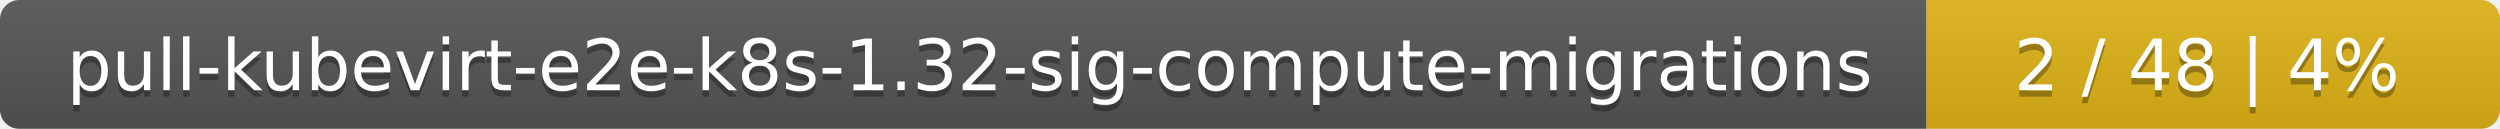
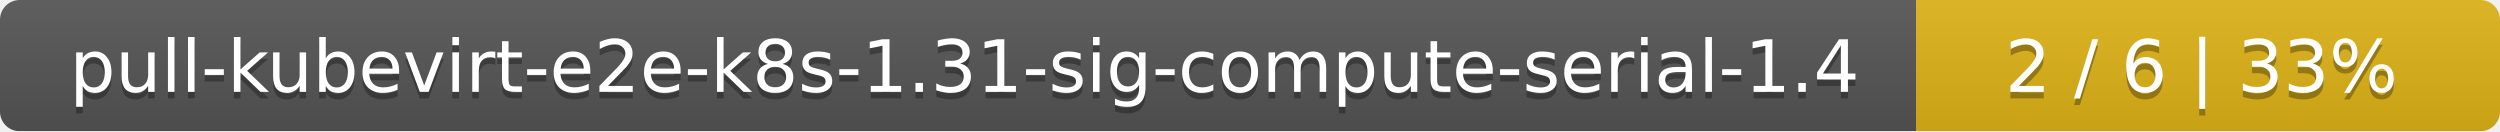
- <svg xmlns="http://www.w3.org/2000/svg" width="388" height="20">
+ <svg xmlns="http://www.w3.org/2000/svg" width="381" height="20">
  <linearGradient id="smooth" x2="0" y2="100%">
    <stop offset="0" stop-color="#bbb" stop-opacity=".1" />
    <stop offset="1" stop-opacity=".1" />
  </linearGradient>
  <mask id="round">
-     <rect width="388" height="20" rx="3" fill="#fff" />
+     <rect width="381" height="20" rx="3" fill="#fff" />
  </mask>
  <g mask="url(#round)">
-     <rect width="299" height="20" fill="#555" />
-     <rect x="299" width="89" height="20" fill="#dfb317" />
-     <rect width="388" height="20" fill="url(#smooth)" />
+     <rect width="292" height="20" fill="#555" />
+     <rect x="292" width="89" height="20" fill="#dfb317" />
+     <rect width="381" height="20" fill="url(#smooth)" />
  </g>
  <g fill="#fff" text-anchor="middle" font-family="DejaVu Sans,Verdana,Geneva,sans-serif" font-size="11">
-     <text x="150.5" y="15" fill="#010101" fill-opacity=".3">pull-kubevirt-e2e-k8s-1.32-sig-compute-migrations</text>
-     <text x="150.5" y="14">pull-kubevirt-e2e-k8s-1.32-sig-compute-migrations</text>
-     <text x="342.5" y="15" fill="#010101" fill-opacity=".3">2 / 48    |    4%</text>
-     <text x="342.5" y="14">2 / 48    |    4%</text>
+     <text x="147" y="15" fill="#010101" fill-opacity=".3">pull-kubevirt-e2e-k8s-1.31-sig-compute-serial-1.4</text>
+     <text x="147" y="14">pull-kubevirt-e2e-k8s-1.31-sig-compute-serial-1.4</text>
+     <text x="335.5" y="15" fill="#010101" fill-opacity=".3">2 / 6    |    33%</text>
+     <text x="335.5" y="14">2 / 6    |    33%</text>
  </g>
</svg>
